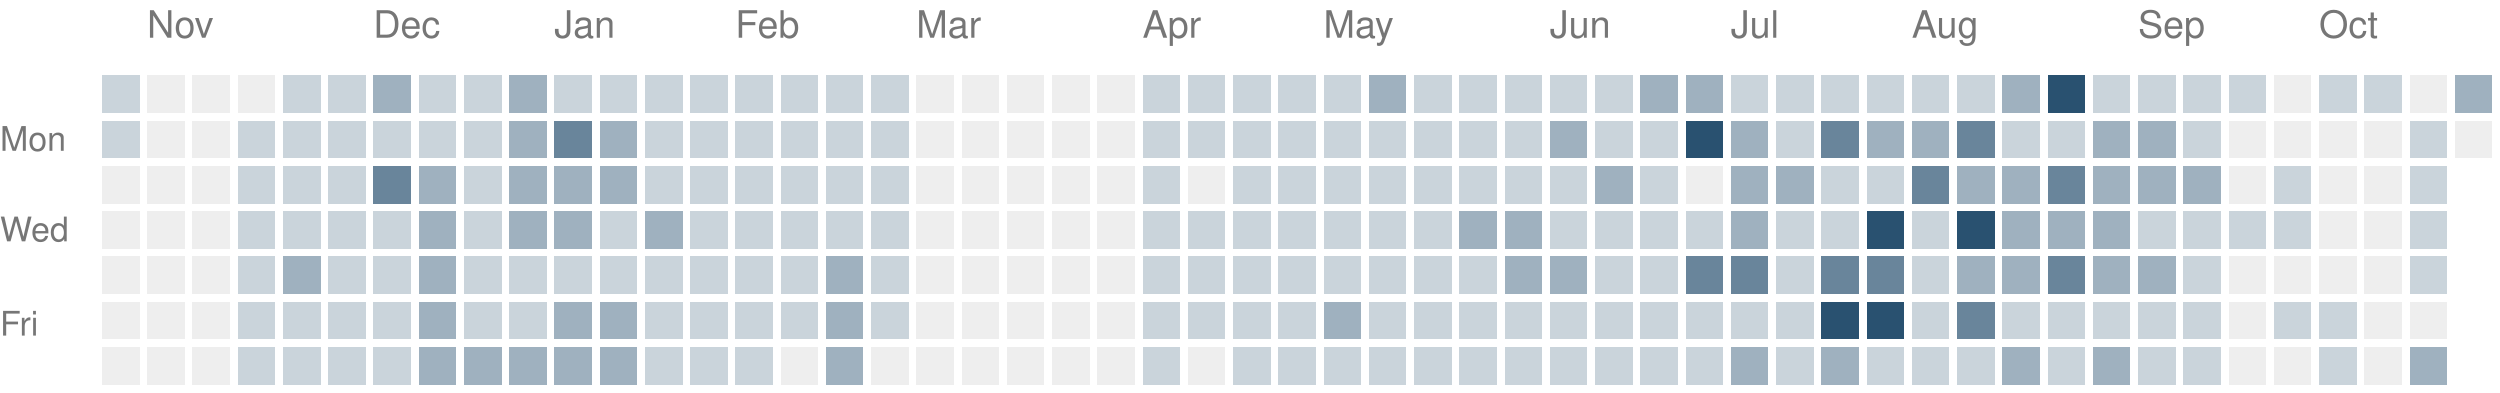
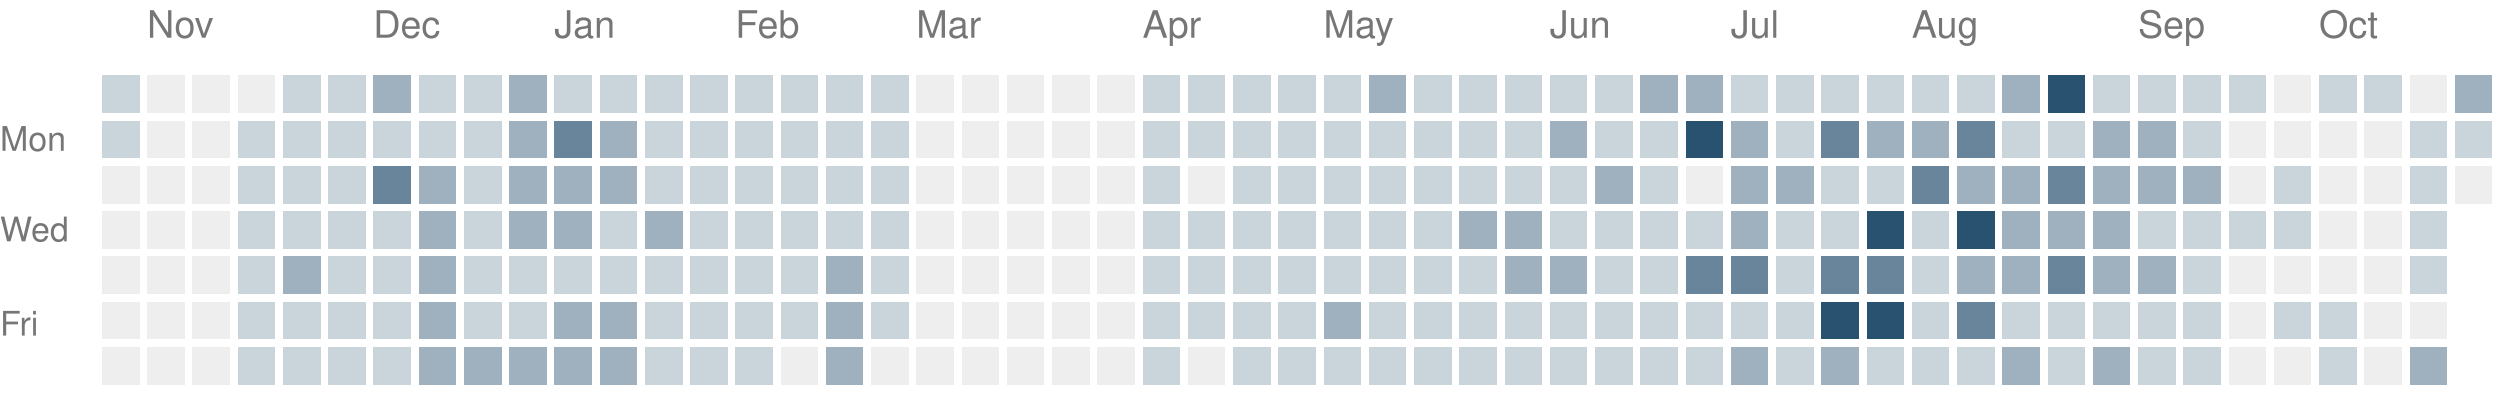
<svg xmlns="http://www.w3.org/2000/svg" version="1.1" width="663" height="104">
  <rect style="fill:#cad4db;shape-rendering:crispedges" data-score="1" data-date="2025-10-26" x="27" y="20" width="10" height="10" />
  <rect style="fill:#eeeeee;shape-rendering:crispedges" data-score="0" data-date="2025-11-02" x="39" y="20" width="10" height="10" />
  <rect style="fill:#eeeeee;shape-rendering:crispedges" data-score="0" data-date="2025-11-09" x="51" y="20" width="10" height="10" />
  <rect style="fill:#eeeeee;shape-rendering:crispedges" data-score="0" data-date="2025-11-16" x="63" y="20" width="10" height="10" />
  <rect style="fill:#cad4db;shape-rendering:crispedges" data-score="1" data-date="2025-11-23" x="75" y="20" width="10" height="10" />
  <rect style="fill:#cad4db;shape-rendering:crispedges" data-score="1" data-date="2025-11-30" x="87" y="20" width="10" height="10" />
  <rect style="fill:#9fb1bf;shape-rendering:crispedges" data-score="2" data-date="2025-12-07" x="99" y="20" width="10" height="10" />
  <rect style="fill:#cad4db;shape-rendering:crispedges" data-score="1" data-date="2025-12-14" x="111" y="20" width="10" height="10" />
  <rect style="fill:#cad4db;shape-rendering:crispedges" data-score="1" data-date="2025-12-21" x="123" y="20" width="10" height="10" />
  <rect style="fill:#9fb1bf;shape-rendering:crispedges" data-score="2" data-date="2025-12-28" x="135" y="20" width="10" height="10" />
  <rect style="fill:#cad4db;shape-rendering:crispedges" data-score="1" data-date="2026-01-04" x="147" y="20" width="10" height="10" />
  <rect style="fill:#cad4db;shape-rendering:crispedges" data-score="1" data-date="2026-01-11" x="159" y="20" width="10" height="10" />
  <rect style="fill:#cad4db;shape-rendering:crispedges" data-score="1" data-date="2026-01-18" x="171" y="20" width="10" height="10" />
  <rect style="fill:#cad4db;shape-rendering:crispedges" data-score="1" data-date="2026-01-25" x="183" y="20" width="10" height="10" />
  <rect style="fill:#cad4db;shape-rendering:crispedges" data-score="1" data-date="2026-02-01" x="195" y="20" width="10" height="10" />
  <rect style="fill:#cad4db;shape-rendering:crispedges" data-score="1" data-date="2026-02-08" x="207" y="20" width="10" height="10" />
  <rect style="fill:#cad4db;shape-rendering:crispedges" data-score="1" data-date="2026-02-15" x="219" y="20" width="10" height="10" />
  <rect style="fill:#cad4db;shape-rendering:crispedges" data-score="1" data-date="2026-02-22" x="231" y="20" width="10" height="10" />
  <rect style="fill:#eeeeee;shape-rendering:crispedges" data-score="0" data-date="2026-03-01" x="243" y="20" width="10" height="10" />
  <rect style="fill:#eeeeee;shape-rendering:crispedges" data-score="0" data-date="2026-03-08" x="255" y="20" width="10" height="10" />
  <rect style="fill:#eeeeee;shape-rendering:crispedges" data-score="0" data-date="2026-03-15" x="267" y="20" width="10" height="10" />
  <rect style="fill:#eeeeee;shape-rendering:crispedges" data-score="0" data-date="2026-03-22" x="279" y="20" width="10" height="10" />
  <rect style="fill:#eeeeee;shape-rendering:crispedges" data-score="0" data-date="2026-03-29" x="291" y="20" width="10" height="10" />
  <rect style="fill:#cad4db;shape-rendering:crispedges" data-score="1" data-date="2026-04-05" x="303" y="20" width="10" height="10" />
  <rect style="fill:#cad4db;shape-rendering:crispedges" data-score="1" data-date="2026-04-12" x="315" y="20" width="10" height="10" />
  <rect style="fill:#cad4db;shape-rendering:crispedges" data-score="1" data-date="2026-04-19" x="327" y="20" width="10" height="10" />
  <rect style="fill:#cad4db;shape-rendering:crispedges" data-score="1" data-date="2026-04-26" x="339" y="20" width="10" height="10" />
  <rect style="fill:#cad4db;shape-rendering:crispedges" data-score="1" data-date="2026-05-03" x="351" y="20" width="10" height="10" />
  <rect style="fill:#9fb1bf;shape-rendering:crispedges" data-score="2" data-date="2026-05-10" x="363" y="20" width="10" height="10" />
  <rect style="fill:#cad4db;shape-rendering:crispedges" data-score="1" data-date="2026-05-17" x="375" y="20" width="10" height="10" />
  <rect style="fill:#cad4db;shape-rendering:crispedges" data-score="1" data-date="2026-05-24" x="387" y="20" width="10" height="10" />
  <rect style="fill:#cad4db;shape-rendering:crispedges" data-score="1" data-date="2026-05-31" x="399" y="20" width="10" height="10" />
  <rect style="fill:#cad4db;shape-rendering:crispedges" data-score="1" data-date="2026-06-07" x="411" y="20" width="10" height="10" />
  <rect style="fill:#cad4db;shape-rendering:crispedges" data-score="1" data-date="2026-06-14" x="423" y="20" width="10" height="10" />
  <rect style="fill:#9fb1bf;shape-rendering:crispedges" data-score="2" data-date="2026-06-21" x="435" y="20" width="10" height="10" />
  <rect style="fill:#9fb1bf;shape-rendering:crispedges" data-score="2" data-date="2026-06-28" x="447" y="20" width="10" height="10" />
  <rect style="fill:#cad4db;shape-rendering:crispedges" data-score="1" data-date="2026-07-05" x="459" y="20" width="10" height="10" />
  <rect style="fill:#cad4db;shape-rendering:crispedges" data-score="1" data-date="2026-07-12" x="471" y="20" width="10" height="10" />
  <rect style="fill:#cad4db;shape-rendering:crispedges" data-score="1" data-date="2026-07-19" x="483" y="20" width="10" height="10" />
  <rect style="fill:#cad4db;shape-rendering:crispedges" data-score="1" data-date="2026-07-26" x="495" y="20" width="10" height="10" />
  <rect style="fill:#cad4db;shape-rendering:crispedges" data-score="1" data-date="2026-08-02" x="507" y="20" width="10" height="10" />
  <rect style="fill:#cad4db;shape-rendering:crispedges" data-score="1" data-date="2026-08-09" x="519" y="20" width="10" height="10" />
  <rect style="fill:#9fb1bf;shape-rendering:crispedges" data-score="2" data-date="2026-08-16" x="531" y="20" width="10" height="10" />
  <rect style="fill:#295170;shape-rendering:crispedges" data-score="4" data-date="2026-08-23" x="543" y="20" width="10" height="10" />
  <rect style="fill:#cad4db;shape-rendering:crispedges" data-score="1" data-date="2026-08-30" x="555" y="20" width="10" height="10" />
  <rect style="fill:#cad4db;shape-rendering:crispedges" data-score="1" data-date="2026-09-06" x="567" y="20" width="10" height="10" />
  <rect style="fill:#cad4db;shape-rendering:crispedges" data-score="1" data-date="2026-09-13" x="579" y="20" width="10" height="10" />
  <rect style="fill:#cad4db;shape-rendering:crispedges" data-score="1" data-date="2026-09-20" x="591" y="20" width="10" height="10" />
  <rect style="fill:#eeeeee;shape-rendering:crispedges" data-score="0" data-date="2026-09-27" x="603" y="20" width="10" height="10" />
  <rect style="fill:#cad4db;shape-rendering:crispedges" data-score="1" data-date="2026-10-04" x="615" y="20" width="10" height="10" />
  <rect style="fill:#cad4db;shape-rendering:crispedges" data-score="1" data-date="2026-10-11" x="627" y="20" width="10" height="10" />
  <rect style="fill:#eeeeee;shape-rendering:crispedges" data-score="0" data-date="2026-10-18" x="639" y="20" width="10" height="10" />
  <rect style="fill:#9fb1bf;shape-rendering:crispedges" data-score="2" data-date="2026-10-25" x="651" y="20" width="10" height="10" />
  <rect style="fill:#cad4db;shape-rendering:crispedges" data-score="1" data-date="2025-10-27" x="27" y="32" width="10" height="10" />
  <rect style="fill:#eeeeee;shape-rendering:crispedges" data-score="0" data-date="2025-11-03" x="39" y="32" width="10" height="10" />
  <rect style="fill:#eeeeee;shape-rendering:crispedges" data-score="0" data-date="2025-11-10" x="51" y="32" width="10" height="10" />
  <rect style="fill:#cad4db;shape-rendering:crispedges" data-score="1" data-date="2025-11-17" x="63" y="32" width="10" height="10" />
  <rect style="fill:#cad4db;shape-rendering:crispedges" data-score="1" data-date="2025-11-24" x="75" y="32" width="10" height="10" />
  <rect style="fill:#cad4db;shape-rendering:crispedges" data-score="1" data-date="2025-12-01" x="87" y="32" width="10" height="10" />
  <rect style="fill:#cad4db;shape-rendering:crispedges" data-score="1" data-date="2025-12-08" x="99" y="32" width="10" height="10" />
  <rect style="fill:#cad4db;shape-rendering:crispedges" data-score="1" data-date="2025-12-15" x="111" y="32" width="10" height="10" />
  <rect style="fill:#cad4db;shape-rendering:crispedges" data-score="1" data-date="2025-12-22" x="123" y="32" width="10" height="10" />
  <rect style="fill:#9fb1bf;shape-rendering:crispedges" data-score="2" data-date="2025-12-29" x="135" y="32" width="10" height="10" />
  <rect style="fill:#69859b;shape-rendering:crispedges" data-score="3" data-date="2026-01-05" x="147" y="32" width="10" height="10" />
  <rect style="fill:#9fb1bf;shape-rendering:crispedges" data-score="2" data-date="2026-01-12" x="159" y="32" width="10" height="10" />
  <rect style="fill:#cad4db;shape-rendering:crispedges" data-score="1" data-date="2026-01-19" x="171" y="32" width="10" height="10" />
  <rect style="fill:#cad4db;shape-rendering:crispedges" data-score="1" data-date="2026-01-26" x="183" y="32" width="10" height="10" />
  <rect style="fill:#cad4db;shape-rendering:crispedges" data-score="1" data-date="2026-02-02" x="195" y="32" width="10" height="10" />
  <rect style="fill:#cad4db;shape-rendering:crispedges" data-score="1" data-date="2026-02-09" x="207" y="32" width="10" height="10" />
  <rect style="fill:#cad4db;shape-rendering:crispedges" data-score="1" data-date="2026-02-16" x="219" y="32" width="10" height="10" />
  <rect style="fill:#cad4db;shape-rendering:crispedges" data-score="1" data-date="2026-02-23" x="231" y="32" width="10" height="10" />
  <rect style="fill:#eeeeee;shape-rendering:crispedges" data-score="0" data-date="2026-03-02" x="243" y="32" width="10" height="10" />
  <rect style="fill:#eeeeee;shape-rendering:crispedges" data-score="0" data-date="2026-03-09" x="255" y="32" width="10" height="10" />
  <rect style="fill:#eeeeee;shape-rendering:crispedges" data-score="0" data-date="2026-03-16" x="267" y="32" width="10" height="10" />
  <rect style="fill:#eeeeee;shape-rendering:crispedges" data-score="0" data-date="2026-03-23" x="279" y="32" width="10" height="10" />
  <rect style="fill:#eeeeee;shape-rendering:crispedges" data-score="0" data-date="2026-03-30" x="291" y="32" width="10" height="10" />
  <rect style="fill:#cad4db;shape-rendering:crispedges" data-score="1" data-date="2026-04-06" x="303" y="32" width="10" height="10" />
  <rect style="fill:#cad4db;shape-rendering:crispedges" data-score="1" data-date="2026-04-13" x="315" y="32" width="10" height="10" />
  <rect style="fill:#cad4db;shape-rendering:crispedges" data-score="1" data-date="2026-04-20" x="327" y="32" width="10" height="10" />
  <rect style="fill:#cad4db;shape-rendering:crispedges" data-score="1" data-date="2026-04-27" x="339" y="32" width="10" height="10" />
  <rect style="fill:#cad4db;shape-rendering:crispedges" data-score="1" data-date="2026-05-04" x="351" y="32" width="10" height="10" />
  <rect style="fill:#cad4db;shape-rendering:crispedges" data-score="1" data-date="2026-05-11" x="363" y="32" width="10" height="10" />
  <rect style="fill:#cad4db;shape-rendering:crispedges" data-score="1" data-date="2026-05-18" x="375" y="32" width="10" height="10" />
  <rect style="fill:#cad4db;shape-rendering:crispedges" data-score="1" data-date="2026-05-25" x="387" y="32" width="10" height="10" />
  <rect style="fill:#cad4db;shape-rendering:crispedges" data-score="1" data-date="2026-06-01" x="399" y="32" width="10" height="10" />
  <rect style="fill:#9fb1bf;shape-rendering:crispedges" data-score="2" data-date="2026-06-08" x="411" y="32" width="10" height="10" />
  <rect style="fill:#cad4db;shape-rendering:crispedges" data-score="1" data-date="2026-06-15" x="423" y="32" width="10" height="10" />
  <rect style="fill:#cad4db;shape-rendering:crispedges" data-score="1" data-date="2026-06-22" x="435" y="32" width="10" height="10" />
  <rect style="fill:#295170;shape-rendering:crispedges" data-score="4" data-date="2026-06-29" x="447" y="32" width="10" height="10" />
  <rect style="fill:#9fb1bf;shape-rendering:crispedges" data-score="2" data-date="2026-07-06" x="459" y="32" width="10" height="10" />
  <rect style="fill:#cad4db;shape-rendering:crispedges" data-score="1" data-date="2026-07-13" x="471" y="32" width="10" height="10" />
  <rect style="fill:#69859b;shape-rendering:crispedges" data-score="3" data-date="2026-07-20" x="483" y="32" width="10" height="10" />
  <rect style="fill:#9fb1bf;shape-rendering:crispedges" data-score="2" data-date="2026-07-27" x="495" y="32" width="10" height="10" />
  <rect style="fill:#9fb1bf;shape-rendering:crispedges" data-score="2" data-date="2026-08-03" x="507" y="32" width="10" height="10" />
  <rect style="fill:#69859b;shape-rendering:crispedges" data-score="3" data-date="2026-08-10" x="519" y="32" width="10" height="10" />
  <rect style="fill:#cad4db;shape-rendering:crispedges" data-score="1" data-date="2026-08-17" x="531" y="32" width="10" height="10" />
  <rect style="fill:#cad4db;shape-rendering:crispedges" data-score="1" data-date="2026-08-24" x="543" y="32" width="10" height="10" />
  <rect style="fill:#9fb1bf;shape-rendering:crispedges" data-score="2" data-date="2026-08-31" x="555" y="32" width="10" height="10" />
  <rect style="fill:#9fb1bf;shape-rendering:crispedges" data-score="2" data-date="2026-09-07" x="567" y="32" width="10" height="10" />
  <rect style="fill:#cad4db;shape-rendering:crispedges" data-score="1" data-date="2026-09-14" x="579" y="32" width="10" height="10" />
  <rect style="fill:#eeeeee;shape-rendering:crispedges" data-score="0" data-date="2026-09-21" x="591" y="32" width="10" height="10" />
  <rect style="fill:#eeeeee;shape-rendering:crispedges" data-score="0" data-date="2026-09-28" x="603" y="32" width="10" height="10" />
  <rect style="fill:#eeeeee;shape-rendering:crispedges" data-score="0" data-date="2026-10-05" x="615" y="32" width="10" height="10" />
  <rect style="fill:#eeeeee;shape-rendering:crispedges" data-score="0" data-date="2026-10-12" x="627" y="32" width="10" height="10" />
  <rect style="fill:#cad4db;shape-rendering:crispedges" data-score="1" data-date="2026-10-19" x="639" y="32" width="10" height="10" />
-   <rect style="fill:#eeeeee;shape-rendering:crispedges" data-score="0" data-date="2026-10-26" x="651" y="32" width="10" height="10" />
+   <rect style="fill:#cad4db;shape-rendering:crispedges" data-score="1" data-date="2026-10-26" x="651" y="32" width="10" height="10" />
  <rect style="fill:#eeeeee;shape-rendering:crispedges" data-score="0" data-date="2025-10-28" x="27" y="44" width="10" height="10" />
  <rect style="fill:#eeeeee;shape-rendering:crispedges" data-score="0" data-date="2025-11-04" x="39" y="44" width="10" height="10" />
  <rect style="fill:#eeeeee;shape-rendering:crispedges" data-score="0" data-date="2025-11-11" x="51" y="44" width="10" height="10" />
  <rect style="fill:#cad4db;shape-rendering:crispedges" data-score="1" data-date="2025-11-18" x="63" y="44" width="10" height="10" />
  <rect style="fill:#cad4db;shape-rendering:crispedges" data-score="1" data-date="2025-11-25" x="75" y="44" width="10" height="10" />
  <rect style="fill:#cad4db;shape-rendering:crispedges" data-score="1" data-date="2025-12-02" x="87" y="44" width="10" height="10" />
  <rect style="fill:#69859b;shape-rendering:crispedges" data-score="3" data-date="2025-12-09" x="99" y="44" width="10" height="10" />
  <rect style="fill:#9fb1bf;shape-rendering:crispedges" data-score="2" data-date="2025-12-16" x="111" y="44" width="10" height="10" />
  <rect style="fill:#cad4db;shape-rendering:crispedges" data-score="1" data-date="2025-12-23" x="123" y="44" width="10" height="10" />
  <rect style="fill:#9fb1bf;shape-rendering:crispedges" data-score="2" data-date="2025-12-30" x="135" y="44" width="10" height="10" />
  <rect style="fill:#9fb1bf;shape-rendering:crispedges" data-score="2" data-date="2026-01-06" x="147" y="44" width="10" height="10" />
  <rect style="fill:#9fb1bf;shape-rendering:crispedges" data-score="2" data-date="2026-01-13" x="159" y="44" width="10" height="10" />
  <rect style="fill:#cad4db;shape-rendering:crispedges" data-score="1" data-date="2026-01-20" x="171" y="44" width="10" height="10" />
  <rect style="fill:#cad4db;shape-rendering:crispedges" data-score="1" data-date="2026-01-27" x="183" y="44" width="10" height="10" />
  <rect style="fill:#cad4db;shape-rendering:crispedges" data-score="1" data-date="2026-02-03" x="195" y="44" width="10" height="10" />
  <rect style="fill:#cad4db;shape-rendering:crispedges" data-score="1" data-date="2026-02-10" x="207" y="44" width="10" height="10" />
  <rect style="fill:#cad4db;shape-rendering:crispedges" data-score="1" data-date="2026-02-17" x="219" y="44" width="10" height="10" />
  <rect style="fill:#cad4db;shape-rendering:crispedges" data-score="1" data-date="2026-02-24" x="231" y="44" width="10" height="10" />
  <rect style="fill:#eeeeee;shape-rendering:crispedges" data-score="0" data-date="2026-03-03" x="243" y="44" width="10" height="10" />
  <rect style="fill:#eeeeee;shape-rendering:crispedges" data-score="0" data-date="2026-03-10" x="255" y="44" width="10" height="10" />
  <rect style="fill:#eeeeee;shape-rendering:crispedges" data-score="0" data-date="2026-03-17" x="267" y="44" width="10" height="10" />
  <rect style="fill:#eeeeee;shape-rendering:crispedges" data-score="0" data-date="2026-03-24" x="279" y="44" width="10" height="10" />
  <rect style="fill:#eeeeee;shape-rendering:crispedges" data-score="0" data-date="2026-03-31" x="291" y="44" width="10" height="10" />
  <rect style="fill:#cad4db;shape-rendering:crispedges" data-score="1" data-date="2026-04-07" x="303" y="44" width="10" height="10" />
  <rect style="fill:#eeeeee;shape-rendering:crispedges" data-score="0" data-date="2026-04-14" x="315" y="44" width="10" height="10" />
  <rect style="fill:#cad4db;shape-rendering:crispedges" data-score="1" data-date="2026-04-21" x="327" y="44" width="10" height="10" />
  <rect style="fill:#cad4db;shape-rendering:crispedges" data-score="1" data-date="2026-04-28" x="339" y="44" width="10" height="10" />
  <rect style="fill:#cad4db;shape-rendering:crispedges" data-score="1" data-date="2026-05-05" x="351" y="44" width="10" height="10" />
  <rect style="fill:#cad4db;shape-rendering:crispedges" data-score="1" data-date="2026-05-12" x="363" y="44" width="10" height="10" />
  <rect style="fill:#cad4db;shape-rendering:crispedges" data-score="1" data-date="2026-05-19" x="375" y="44" width="10" height="10" />
  <rect style="fill:#cad4db;shape-rendering:crispedges" data-score="1" data-date="2026-05-26" x="387" y="44" width="10" height="10" />
  <rect style="fill:#cad4db;shape-rendering:crispedges" data-score="1" data-date="2026-06-02" x="399" y="44" width="10" height="10" />
  <rect style="fill:#cad4db;shape-rendering:crispedges" data-score="1" data-date="2026-06-09" x="411" y="44" width="10" height="10" />
  <rect style="fill:#9fb1bf;shape-rendering:crispedges" data-score="2" data-date="2026-06-16" x="423" y="44" width="10" height="10" />
  <rect style="fill:#cad4db;shape-rendering:crispedges" data-score="1" data-date="2026-06-23" x="435" y="44" width="10" height="10" />
  <rect style="fill:#eeeeee;shape-rendering:crispedges" data-score="0" data-date="2026-06-30" x="447" y="44" width="10" height="10" />
  <rect style="fill:#9fb1bf;shape-rendering:crispedges" data-score="2" data-date="2026-07-07" x="459" y="44" width="10" height="10" />
  <rect style="fill:#9fb1bf;shape-rendering:crispedges" data-score="2" data-date="2026-07-14" x="471" y="44" width="10" height="10" />
  <rect style="fill:#cad4db;shape-rendering:crispedges" data-score="1" data-date="2026-07-21" x="483" y="44" width="10" height="10" />
  <rect style="fill:#cad4db;shape-rendering:crispedges" data-score="1" data-date="2026-07-28" x="495" y="44" width="10" height="10" />
  <rect style="fill:#69859b;shape-rendering:crispedges" data-score="3" data-date="2026-08-04" x="507" y="44" width="10" height="10" />
  <rect style="fill:#9fb1bf;shape-rendering:crispedges" data-score="2" data-date="2026-08-11" x="519" y="44" width="10" height="10" />
  <rect style="fill:#9fb1bf;shape-rendering:crispedges" data-score="2" data-date="2026-08-18" x="531" y="44" width="10" height="10" />
  <rect style="fill:#69859b;shape-rendering:crispedges" data-score="3" data-date="2026-08-25" x="543" y="44" width="10" height="10" />
  <rect style="fill:#9fb1bf;shape-rendering:crispedges" data-score="2" data-date="2026-09-01" x="555" y="44" width="10" height="10" />
  <rect style="fill:#9fb1bf;shape-rendering:crispedges" data-score="2" data-date="2026-09-08" x="567" y="44" width="10" height="10" />
  <rect style="fill:#9fb1bf;shape-rendering:crispedges" data-score="2" data-date="2026-09-15" x="579" y="44" width="10" height="10" />
  <rect style="fill:#eeeeee;shape-rendering:crispedges" data-score="0" data-date="2026-09-22" x="591" y="44" width="10" height="10" />
  <rect style="fill:#cad4db;shape-rendering:crispedges" data-score="1" data-date="2026-09-29" x="603" y="44" width="10" height="10" />
  <rect style="fill:#eeeeee;shape-rendering:crispedges" data-score="0" data-date="2026-10-06" x="615" y="44" width="10" height="10" />
  <rect style="fill:#eeeeee;shape-rendering:crispedges" data-score="0" data-date="2026-10-13" x="627" y="44" width="10" height="10" />
  <rect style="fill:#cad4db;shape-rendering:crispedges" data-score="1" data-date="2026-10-20" x="639" y="44" width="10" height="10" />
+   <rect style="fill:#eeeeee;shape-rendering:crispedges" data-score="0" data-date="2026-10-27" x="651" y="44" width="10" height="10" />
  <rect style="fill:#eeeeee;shape-rendering:crispedges" data-score="0" data-date="2025-10-29" x="27" y="56" width="10" height="10" />
  <rect style="fill:#eeeeee;shape-rendering:crispedges" data-score="0" data-date="2025-11-05" x="39" y="56" width="10" height="10" />
  <rect style="fill:#eeeeee;shape-rendering:crispedges" data-score="0" data-date="2025-11-12" x="51" y="56" width="10" height="10" />
  <rect style="fill:#cad4db;shape-rendering:crispedges" data-score="1" data-date="2025-11-19" x="63" y="56" width="10" height="10" />
  <rect style="fill:#cad4db;shape-rendering:crispedges" data-score="1" data-date="2025-11-26" x="75" y="56" width="10" height="10" />
  <rect style="fill:#cad4db;shape-rendering:crispedges" data-score="1" data-date="2025-12-03" x="87" y="56" width="10" height="10" />
  <rect style="fill:#cad4db;shape-rendering:crispedges" data-score="1" data-date="2025-12-10" x="99" y="56" width="10" height="10" />
  <rect style="fill:#9fb1bf;shape-rendering:crispedges" data-score="2" data-date="2025-12-17" x="111" y="56" width="10" height="10" />
  <rect style="fill:#cad4db;shape-rendering:crispedges" data-score="1" data-date="2025-12-24" x="123" y="56" width="10" height="10" />
  <rect style="fill:#9fb1bf;shape-rendering:crispedges" data-score="2" data-date="2025-12-31" x="135" y="56" width="10" height="10" />
  <rect style="fill:#9fb1bf;shape-rendering:crispedges" data-score="2" data-date="2026-01-07" x="147" y="56" width="10" height="10" />
  <rect style="fill:#cad4db;shape-rendering:crispedges" data-score="1" data-date="2026-01-14" x="159" y="56" width="10" height="10" />
  <rect style="fill:#9fb1bf;shape-rendering:crispedges" data-score="2" data-date="2026-01-21" x="171" y="56" width="10" height="10" />
  <rect style="fill:#cad4db;shape-rendering:crispedges" data-score="1" data-date="2026-01-28" x="183" y="56" width="10" height="10" />
  <rect style="fill:#cad4db;shape-rendering:crispedges" data-score="1" data-date="2026-02-04" x="195" y="56" width="10" height="10" />
  <rect style="fill:#cad4db;shape-rendering:crispedges" data-score="1" data-date="2026-02-11" x="207" y="56" width="10" height="10" />
  <rect style="fill:#cad4db;shape-rendering:crispedges" data-score="1" data-date="2026-02-18" x="219" y="56" width="10" height="10" />
  <rect style="fill:#cad4db;shape-rendering:crispedges" data-score="1" data-date="2026-02-25" x="231" y="56" width="10" height="10" />
  <rect style="fill:#eeeeee;shape-rendering:crispedges" data-score="0" data-date="2026-03-04" x="243" y="56" width="10" height="10" />
  <rect style="fill:#eeeeee;shape-rendering:crispedges" data-score="0" data-date="2026-03-11" x="255" y="56" width="10" height="10" />
  <rect style="fill:#eeeeee;shape-rendering:crispedges" data-score="0" data-date="2026-03-18" x="267" y="56" width="10" height="10" />
  <rect style="fill:#eeeeee;shape-rendering:crispedges" data-score="0" data-date="2026-03-25" x="279" y="56" width="10" height="10" />
  <rect style="fill:#eeeeee;shape-rendering:crispedges" data-score="0" data-date="2026-04-01" x="291" y="56" width="10" height="10" />
  <rect style="fill:#cad4db;shape-rendering:crispedges" data-score="1" data-date="2026-04-08" x="303" y="56" width="10" height="10" />
  <rect style="fill:#cad4db;shape-rendering:crispedges" data-score="1" data-date="2026-04-15" x="315" y="56" width="10" height="10" />
  <rect style="fill:#cad4db;shape-rendering:crispedges" data-score="1" data-date="2026-04-22" x="327" y="56" width="10" height="10" />
  <rect style="fill:#cad4db;shape-rendering:crispedges" data-score="1" data-date="2026-04-29" x="339" y="56" width="10" height="10" />
  <rect style="fill:#cad4db;shape-rendering:crispedges" data-score="1" data-date="2026-05-06" x="351" y="56" width="10" height="10" />
  <rect style="fill:#cad4db;shape-rendering:crispedges" data-score="1" data-date="2026-05-13" x="363" y="56" width="10" height="10" />
  <rect style="fill:#cad4db;shape-rendering:crispedges" data-score="1" data-date="2026-05-20" x="375" y="56" width="10" height="10" />
  <rect style="fill:#9fb1bf;shape-rendering:crispedges" data-score="2" data-date="2026-05-27" x="387" y="56" width="10" height="10" />
  <rect style="fill:#9fb1bf;shape-rendering:crispedges" data-score="2" data-date="2026-06-03" x="399" y="56" width="10" height="10" />
  <rect style="fill:#cad4db;shape-rendering:crispedges" data-score="1" data-date="2026-06-10" x="411" y="56" width="10" height="10" />
  <rect style="fill:#cad4db;shape-rendering:crispedges" data-score="1" data-date="2026-06-17" x="423" y="56" width="10" height="10" />
  <rect style="fill:#cad4db;shape-rendering:crispedges" data-score="1" data-date="2026-06-24" x="435" y="56" width="10" height="10" />
  <rect style="fill:#cad4db;shape-rendering:crispedges" data-score="1" data-date="2026-07-01" x="447" y="56" width="10" height="10" />
  <rect style="fill:#9fb1bf;shape-rendering:crispedges" data-score="2" data-date="2026-07-08" x="459" y="56" width="10" height="10" />
  <rect style="fill:#cad4db;shape-rendering:crispedges" data-score="1" data-date="2026-07-15" x="471" y="56" width="10" height="10" />
  <rect style="fill:#cad4db;shape-rendering:crispedges" data-score="1" data-date="2026-07-22" x="483" y="56" width="10" height="10" />
  <rect style="fill:#295170;shape-rendering:crispedges" data-score="4" data-date="2026-07-29" x="495" y="56" width="10" height="10" />
  <rect style="fill:#cad4db;shape-rendering:crispedges" data-score="1" data-date="2026-08-05" x="507" y="56" width="10" height="10" />
  <rect style="fill:#295170;shape-rendering:crispedges" data-score="4" data-date="2026-08-12" x="519" y="56" width="10" height="10" />
  <rect style="fill:#9fb1bf;shape-rendering:crispedges" data-score="2" data-date="2026-08-19" x="531" y="56" width="10" height="10" />
  <rect style="fill:#9fb1bf;shape-rendering:crispedges" data-score="2" data-date="2026-08-26" x="543" y="56" width="10" height="10" />
  <rect style="fill:#9fb1bf;shape-rendering:crispedges" data-score="2" data-date="2026-09-02" x="555" y="56" width="10" height="10" />
  <rect style="fill:#cad4db;shape-rendering:crispedges" data-score="1" data-date="2026-09-09" x="567" y="56" width="10" height="10" />
  <rect style="fill:#cad4db;shape-rendering:crispedges" data-score="1" data-date="2026-09-16" x="579" y="56" width="10" height="10" />
  <rect style="fill:#cad4db;shape-rendering:crispedges" data-score="1" data-date="2026-09-23" x="591" y="56" width="10" height="10" />
  <rect style="fill:#cad4db;shape-rendering:crispedges" data-score="1" data-date="2026-09-30" x="603" y="56" width="10" height="10" />
  <rect style="fill:#eeeeee;shape-rendering:crispedges" data-score="0" data-date="2026-10-07" x="615" y="56" width="10" height="10" />
  <rect style="fill:#eeeeee;shape-rendering:crispedges" data-score="0" data-date="2026-10-14" x="627" y="56" width="10" height="10" />
  <rect style="fill:#cad4db;shape-rendering:crispedges" data-score="1" data-date="2026-10-21" x="639" y="56" width="10" height="10" />
  <rect style="fill:#eeeeee;shape-rendering:crispedges" data-score="0" data-date="2025-10-30" x="27" y="68" width="10" height="10" />
  <rect style="fill:#eeeeee;shape-rendering:crispedges" data-score="0" data-date="2025-11-06" x="39" y="68" width="10" height="10" />
  <rect style="fill:#eeeeee;shape-rendering:crispedges" data-score="0" data-date="2025-11-13" x="51" y="68" width="10" height="10" />
  <rect style="fill:#cad4db;shape-rendering:crispedges" data-score="1" data-date="2025-11-20" x="63" y="68" width="10" height="10" />
  <rect style="fill:#9fb1bf;shape-rendering:crispedges" data-score="2" data-date="2025-11-27" x="75" y="68" width="10" height="10" />
  <rect style="fill:#cad4db;shape-rendering:crispedges" data-score="1" data-date="2025-12-04" x="87" y="68" width="10" height="10" />
  <rect style="fill:#cad4db;shape-rendering:crispedges" data-score="1" data-date="2025-12-11" x="99" y="68" width="10" height="10" />
  <rect style="fill:#9fb1bf;shape-rendering:crispedges" data-score="2" data-date="2025-12-18" x="111" y="68" width="10" height="10" />
  <rect style="fill:#cad4db;shape-rendering:crispedges" data-score="1" data-date="2025-12-25" x="123" y="68" width="10" height="10" />
  <rect style="fill:#cad4db;shape-rendering:crispedges" data-score="1" data-date="2026-01-01" x="135" y="68" width="10" height="10" />
  <rect style="fill:#cad4db;shape-rendering:crispedges" data-score="1" data-date="2026-01-08" x="147" y="68" width="10" height="10" />
  <rect style="fill:#cad4db;shape-rendering:crispedges" data-score="1" data-date="2026-01-15" x="159" y="68" width="10" height="10" />
  <rect style="fill:#cad4db;shape-rendering:crispedges" data-score="1" data-date="2026-01-22" x="171" y="68" width="10" height="10" />
  <rect style="fill:#cad4db;shape-rendering:crispedges" data-score="1" data-date="2026-01-29" x="183" y="68" width="10" height="10" />
  <rect style="fill:#cad4db;shape-rendering:crispedges" data-score="1" data-date="2026-02-05" x="195" y="68" width="10" height="10" />
  <rect style="fill:#cad4db;shape-rendering:crispedges" data-score="1" data-date="2026-02-12" x="207" y="68" width="10" height="10" />
  <rect style="fill:#9fb1bf;shape-rendering:crispedges" data-score="2" data-date="2026-02-19" x="219" y="68" width="10" height="10" />
  <rect style="fill:#cad4db;shape-rendering:crispedges" data-score="1" data-date="2026-02-26" x="231" y="68" width="10" height="10" />
  <rect style="fill:#eeeeee;shape-rendering:crispedges" data-score="0" data-date="2026-03-05" x="243" y="68" width="10" height="10" />
  <rect style="fill:#eeeeee;shape-rendering:crispedges" data-score="0" data-date="2026-03-12" x="255" y="68" width="10" height="10" />
  <rect style="fill:#eeeeee;shape-rendering:crispedges" data-score="0" data-date="2026-03-19" x="267" y="68" width="10" height="10" />
  <rect style="fill:#eeeeee;shape-rendering:crispedges" data-score="0" data-date="2026-03-26" x="279" y="68" width="10" height="10" />
  <rect style="fill:#eeeeee;shape-rendering:crispedges" data-score="0" data-date="2026-04-02" x="291" y="68" width="10" height="10" />
  <rect style="fill:#cad4db;shape-rendering:crispedges" data-score="1" data-date="2026-04-09" x="303" y="68" width="10" height="10" />
  <rect style="fill:#cad4db;shape-rendering:crispedges" data-score="1" data-date="2026-04-16" x="315" y="68" width="10" height="10" />
  <rect style="fill:#cad4db;shape-rendering:crispedges" data-score="1" data-date="2026-04-23" x="327" y="68" width="10" height="10" />
  <rect style="fill:#cad4db;shape-rendering:crispedges" data-score="1" data-date="2026-04-30" x="339" y="68" width="10" height="10" />
  <rect style="fill:#cad4db;shape-rendering:crispedges" data-score="1" data-date="2026-05-07" x="351" y="68" width="10" height="10" />
  <rect style="fill:#cad4db;shape-rendering:crispedges" data-score="1" data-date="2026-05-14" x="363" y="68" width="10" height="10" />
  <rect style="fill:#cad4db;shape-rendering:crispedges" data-score="1" data-date="2026-05-21" x="375" y="68" width="10" height="10" />
  <rect style="fill:#cad4db;shape-rendering:crispedges" data-score="1" data-date="2026-05-28" x="387" y="68" width="10" height="10" />
  <rect style="fill:#9fb1bf;shape-rendering:crispedges" data-score="2" data-date="2026-06-04" x="399" y="68" width="10" height="10" />
  <rect style="fill:#9fb1bf;shape-rendering:crispedges" data-score="2" data-date="2026-06-11" x="411" y="68" width="10" height="10" />
  <rect style="fill:#cad4db;shape-rendering:crispedges" data-score="1" data-date="2026-06-18" x="423" y="68" width="10" height="10" />
  <rect style="fill:#cad4db;shape-rendering:crispedges" data-score="1" data-date="2026-06-25" x="435" y="68" width="10" height="10" />
  <rect style="fill:#69859b;shape-rendering:crispedges" data-score="3" data-date="2026-07-02" x="447" y="68" width="10" height="10" />
  <rect style="fill:#69859b;shape-rendering:crispedges" data-score="3" data-date="2026-07-09" x="459" y="68" width="10" height="10" />
  <rect style="fill:#cad4db;shape-rendering:crispedges" data-score="1" data-date="2026-07-16" x="471" y="68" width="10" height="10" />
  <rect style="fill:#69859b;shape-rendering:crispedges" data-score="3" data-date="2026-07-23" x="483" y="68" width="10" height="10" />
  <rect style="fill:#69859b;shape-rendering:crispedges" data-score="3" data-date="2026-07-30" x="495" y="68" width="10" height="10" />
  <rect style="fill:#cad4db;shape-rendering:crispedges" data-score="1" data-date="2026-08-06" x="507" y="68" width="10" height="10" />
  <rect style="fill:#9fb1bf;shape-rendering:crispedges" data-score="2" data-date="2026-08-13" x="519" y="68" width="10" height="10" />
  <rect style="fill:#9fb1bf;shape-rendering:crispedges" data-score="2" data-date="2026-08-20" x="531" y="68" width="10" height="10" />
  <rect style="fill:#69859b;shape-rendering:crispedges" data-score="3" data-date="2026-08-27" x="543" y="68" width="10" height="10" />
  <rect style="fill:#9fb1bf;shape-rendering:crispedges" data-score="2" data-date="2026-09-03" x="555" y="68" width="10" height="10" />
  <rect style="fill:#9fb1bf;shape-rendering:crispedges" data-score="2" data-date="2026-09-10" x="567" y="68" width="10" height="10" />
  <rect style="fill:#cad4db;shape-rendering:crispedges" data-score="1" data-date="2026-09-17" x="579" y="68" width="10" height="10" />
  <rect style="fill:#eeeeee;shape-rendering:crispedges" data-score="0" data-date="2026-09-24" x="591" y="68" width="10" height="10" />
  <rect style="fill:#eeeeee;shape-rendering:crispedges" data-score="0" data-date="2026-10-01" x="603" y="68" width="10" height="10" />
  <rect style="fill:#eeeeee;shape-rendering:crispedges" data-score="0" data-date="2026-10-08" x="615" y="68" width="10" height="10" />
  <rect style="fill:#eeeeee;shape-rendering:crispedges" data-score="0" data-date="2026-10-15" x="627" y="68" width="10" height="10" />
  <rect style="fill:#cad4db;shape-rendering:crispedges" data-score="1" data-date="2026-10-22" x="639" y="68" width="10" height="10" />
  <rect style="fill:#eeeeee;shape-rendering:crispedges" data-score="0" data-date="2025-10-31" x="27" y="80" width="10" height="10" />
  <rect style="fill:#eeeeee;shape-rendering:crispedges" data-score="0" data-date="2025-11-07" x="39" y="80" width="10" height="10" />
  <rect style="fill:#eeeeee;shape-rendering:crispedges" data-score="0" data-date="2025-11-14" x="51" y="80" width="10" height="10" />
  <rect style="fill:#cad4db;shape-rendering:crispedges" data-score="1" data-date="2025-11-21" x="63" y="80" width="10" height="10" />
  <rect style="fill:#cad4db;shape-rendering:crispedges" data-score="1" data-date="2025-11-28" x="75" y="80" width="10" height="10" />
  <rect style="fill:#cad4db;shape-rendering:crispedges" data-score="1" data-date="2025-12-05" x="87" y="80" width="10" height="10" />
  <rect style="fill:#cad4db;shape-rendering:crispedges" data-score="1" data-date="2025-12-12" x="99" y="80" width="10" height="10" />
  <rect style="fill:#9fb1bf;shape-rendering:crispedges" data-score="2" data-date="2025-12-19" x="111" y="80" width="10" height="10" />
  <rect style="fill:#cad4db;shape-rendering:crispedges" data-score="1" data-date="2025-12-26" x="123" y="80" width="10" height="10" />
  <rect style="fill:#cad4db;shape-rendering:crispedges" data-score="1" data-date="2026-01-02" x="135" y="80" width="10" height="10" />
  <rect style="fill:#9fb1bf;shape-rendering:crispedges" data-score="2" data-date="2026-01-09" x="147" y="80" width="10" height="10" />
  <rect style="fill:#9fb1bf;shape-rendering:crispedges" data-score="2" data-date="2026-01-16" x="159" y="80" width="10" height="10" />
  <rect style="fill:#cad4db;shape-rendering:crispedges" data-score="1" data-date="2026-01-23" x="171" y="80" width="10" height="10" />
  <rect style="fill:#cad4db;shape-rendering:crispedges" data-score="1" data-date="2026-01-30" x="183" y="80" width="10" height="10" />
  <rect style="fill:#cad4db;shape-rendering:crispedges" data-score="1" data-date="2026-02-06" x="195" y="80" width="10" height="10" />
  <rect style="fill:#cad4db;shape-rendering:crispedges" data-score="1" data-date="2026-02-13" x="207" y="80" width="10" height="10" />
  <rect style="fill:#9fb1bf;shape-rendering:crispedges" data-score="2" data-date="2026-02-20" x="219" y="80" width="10" height="10" />
  <rect style="fill:#cad4db;shape-rendering:crispedges" data-score="1" data-date="2026-02-27" x="231" y="80" width="10" height="10" />
  <rect style="fill:#eeeeee;shape-rendering:crispedges" data-score="0" data-date="2026-03-06" x="243" y="80" width="10" height="10" />
  <rect style="fill:#eeeeee;shape-rendering:crispedges" data-score="0" data-date="2026-03-13" x="255" y="80" width="10" height="10" />
  <rect style="fill:#eeeeee;shape-rendering:crispedges" data-score="0" data-date="2026-03-20" x="267" y="80" width="10" height="10" />
  <rect style="fill:#eeeeee;shape-rendering:crispedges" data-score="0" data-date="2026-03-27" x="279" y="80" width="10" height="10" />
  <rect style="fill:#eeeeee;shape-rendering:crispedges" data-score="0" data-date="2026-04-03" x="291" y="80" width="10" height="10" />
  <rect style="fill:#cad4db;shape-rendering:crispedges" data-score="1" data-date="2026-04-10" x="303" y="80" width="10" height="10" />
  <rect style="fill:#cad4db;shape-rendering:crispedges" data-score="1" data-date="2026-04-17" x="315" y="80" width="10" height="10" />
  <rect style="fill:#cad4db;shape-rendering:crispedges" data-score="1" data-date="2026-04-24" x="327" y="80" width="10" height="10" />
  <rect style="fill:#cad4db;shape-rendering:crispedges" data-score="1" data-date="2026-05-01" x="339" y="80" width="10" height="10" />
  <rect style="fill:#9fb1bf;shape-rendering:crispedges" data-score="2" data-date="2026-05-08" x="351" y="80" width="10" height="10" />
  <rect style="fill:#cad4db;shape-rendering:crispedges" data-score="1" data-date="2026-05-15" x="363" y="80" width="10" height="10" />
  <rect style="fill:#cad4db;shape-rendering:crispedges" data-score="1" data-date="2026-05-22" x="375" y="80" width="10" height="10" />
  <rect style="fill:#cad4db;shape-rendering:crispedges" data-score="1" data-date="2026-05-29" x="387" y="80" width="10" height="10" />
  <rect style="fill:#cad4db;shape-rendering:crispedges" data-score="1" data-date="2026-06-05" x="399" y="80" width="10" height="10" />
  <rect style="fill:#cad4db;shape-rendering:crispedges" data-score="1" data-date="2026-06-12" x="411" y="80" width="10" height="10" />
  <rect style="fill:#cad4db;shape-rendering:crispedges" data-score="1" data-date="2026-06-19" x="423" y="80" width="10" height="10" />
  <rect style="fill:#cad4db;shape-rendering:crispedges" data-score="1" data-date="2026-06-26" x="435" y="80" width="10" height="10" />
  <rect style="fill:#cad4db;shape-rendering:crispedges" data-score="1" data-date="2026-07-03" x="447" y="80" width="10" height="10" />
  <rect style="fill:#cad4db;shape-rendering:crispedges" data-score="1" data-date="2026-07-10" x="459" y="80" width="10" height="10" />
  <rect style="fill:#cad4db;shape-rendering:crispedges" data-score="1" data-date="2026-07-17" x="471" y="80" width="10" height="10" />
  <rect style="fill:#295170;shape-rendering:crispedges" data-score="4" data-date="2026-07-24" x="483" y="80" width="10" height="10" />
  <rect style="fill:#295170;shape-rendering:crispedges" data-score="4" data-date="2026-07-31" x="495" y="80" width="10" height="10" />
  <rect style="fill:#cad4db;shape-rendering:crispedges" data-score="1" data-date="2026-08-07" x="507" y="80" width="10" height="10" />
  <rect style="fill:#69859b;shape-rendering:crispedges" data-score="3" data-date="2026-08-14" x="519" y="80" width="10" height="10" />
  <rect style="fill:#cad4db;shape-rendering:crispedges" data-score="1" data-date="2026-08-21" x="531" y="80" width="10" height="10" />
  <rect style="fill:#cad4db;shape-rendering:crispedges" data-score="1" data-date="2026-08-28" x="543" y="80" width="10" height="10" />
  <rect style="fill:#cad4db;shape-rendering:crispedges" data-score="1" data-date="2026-09-04" x="555" y="80" width="10" height="10" />
  <rect style="fill:#cad4db;shape-rendering:crispedges" data-score="1" data-date="2026-09-11" x="567" y="80" width="10" height="10" />
  <rect style="fill:#cad4db;shape-rendering:crispedges" data-score="1" data-date="2026-09-18" x="579" y="80" width="10" height="10" />
  <rect style="fill:#eeeeee;shape-rendering:crispedges" data-score="0" data-date="2026-09-25" x="591" y="80" width="10" height="10" />
  <rect style="fill:#cad4db;shape-rendering:crispedges" data-score="1" data-date="2026-10-02" x="603" y="80" width="10" height="10" />
  <rect style="fill:#cad4db;shape-rendering:crispedges" data-score="1" data-date="2026-10-09" x="615" y="80" width="10" height="10" />
  <rect style="fill:#eeeeee;shape-rendering:crispedges" data-score="0" data-date="2026-10-16" x="627" y="80" width="10" height="10" />
  <rect style="fill:#eeeeee;shape-rendering:crispedges" data-score="0" data-date="2026-10-23" x="639" y="80" width="10" height="10" />
  <rect style="fill:#eeeeee;shape-rendering:crispedges" data-score="0" data-date="2025-11-01" x="27" y="92" width="10" height="10" />
  <rect style="fill:#eeeeee;shape-rendering:crispedges" data-score="0" data-date="2025-11-08" x="39" y="92" width="10" height="10" />
  <rect style="fill:#eeeeee;shape-rendering:crispedges" data-score="0" data-date="2025-11-15" x="51" y="92" width="10" height="10" />
  <rect style="fill:#cad4db;shape-rendering:crispedges" data-score="1" data-date="2025-11-22" x="63" y="92" width="10" height="10" />
  <rect style="fill:#cad4db;shape-rendering:crispedges" data-score="1" data-date="2025-11-29" x="75" y="92" width="10" height="10" />
  <rect style="fill:#cad4db;shape-rendering:crispedges" data-score="1" data-date="2025-12-06" x="87" y="92" width="10" height="10" />
  <rect style="fill:#cad4db;shape-rendering:crispedges" data-score="1" data-date="2025-12-13" x="99" y="92" width="10" height="10" />
  <rect style="fill:#9fb1bf;shape-rendering:crispedges" data-score="2" data-date="2025-12-20" x="111" y="92" width="10" height="10" />
  <rect style="fill:#9fb1bf;shape-rendering:crispedges" data-score="2" data-date="2025-12-27" x="123" y="92" width="10" height="10" />
  <rect style="fill:#9fb1bf;shape-rendering:crispedges" data-score="2" data-date="2026-01-03" x="135" y="92" width="10" height="10" />
  <rect style="fill:#9fb1bf;shape-rendering:crispedges" data-score="2" data-date="2026-01-10" x="147" y="92" width="10" height="10" />
  <rect style="fill:#9fb1bf;shape-rendering:crispedges" data-score="2" data-date="2026-01-17" x="159" y="92" width="10" height="10" />
  <rect style="fill:#cad4db;shape-rendering:crispedges" data-score="1" data-date="2026-01-24" x="171" y="92" width="10" height="10" />
  <rect style="fill:#cad4db;shape-rendering:crispedges" data-score="1" data-date="2026-01-31" x="183" y="92" width="10" height="10" />
  <rect style="fill:#cad4db;shape-rendering:crispedges" data-score="1" data-date="2026-02-07" x="195" y="92" width="10" height="10" />
  <rect style="fill:#eeeeee;shape-rendering:crispedges" data-score="0" data-date="2026-02-14" x="207" y="92" width="10" height="10" />
  <rect style="fill:#9fb1bf;shape-rendering:crispedges" data-score="2" data-date="2026-02-21" x="219" y="92" width="10" height="10" />
  <rect style="fill:#eeeeee;shape-rendering:crispedges" data-score="0" data-date="2026-02-28" x="231" y="92" width="10" height="10" />
  <rect style="fill:#eeeeee;shape-rendering:crispedges" data-score="0" data-date="2026-03-07" x="243" y="92" width="10" height="10" />
  <rect style="fill:#eeeeee;shape-rendering:crispedges" data-score="0" data-date="2026-03-14" x="255" y="92" width="10" height="10" />
  <rect style="fill:#eeeeee;shape-rendering:crispedges" data-score="0" data-date="2026-03-21" x="267" y="92" width="10" height="10" />
  <rect style="fill:#eeeeee;shape-rendering:crispedges" data-score="0" data-date="2026-03-28" x="279" y="92" width="10" height="10" />
  <rect style="fill:#eeeeee;shape-rendering:crispedges" data-score="0" data-date="2026-04-04" x="291" y="92" width="10" height="10" />
  <rect style="fill:#cad4db;shape-rendering:crispedges" data-score="1" data-date="2026-04-11" x="303" y="92" width="10" height="10" />
  <rect style="fill:#eeeeee;shape-rendering:crispedges" data-score="0" data-date="2026-04-18" x="315" y="92" width="10" height="10" />
  <rect style="fill:#cad4db;shape-rendering:crispedges" data-score="1" data-date="2026-04-25" x="327" y="92" width="10" height="10" />
  <rect style="fill:#cad4db;shape-rendering:crispedges" data-score="1" data-date="2026-05-02" x="339" y="92" width="10" height="10" />
  <rect style="fill:#cad4db;shape-rendering:crispedges" data-score="1" data-date="2026-05-09" x="351" y="92" width="10" height="10" />
  <rect style="fill:#cad4db;shape-rendering:crispedges" data-score="1" data-date="2026-05-16" x="363" y="92" width="10" height="10" />
  <rect style="fill:#cad4db;shape-rendering:crispedges" data-score="1" data-date="2026-05-23" x="375" y="92" width="10" height="10" />
  <rect style="fill:#cad4db;shape-rendering:crispedges" data-score="1" data-date="2026-05-30" x="387" y="92" width="10" height="10" />
  <rect style="fill:#cad4db;shape-rendering:crispedges" data-score="1" data-date="2026-06-06" x="399" y="92" width="10" height="10" />
  <rect style="fill:#cad4db;shape-rendering:crispedges" data-score="1" data-date="2026-06-13" x="411" y="92" width="10" height="10" />
  <rect style="fill:#cad4db;shape-rendering:crispedges" data-score="1" data-date="2026-06-20" x="423" y="92" width="10" height="10" />
  <rect style="fill:#cad4db;shape-rendering:crispedges" data-score="1" data-date="2026-06-27" x="435" y="92" width="10" height="10" />
  <rect style="fill:#cad4db;shape-rendering:crispedges" data-score="1" data-date="2026-07-04" x="447" y="92" width="10" height="10" />
  <rect style="fill:#9fb1bf;shape-rendering:crispedges" data-score="2" data-date="2026-07-11" x="459" y="92" width="10" height="10" />
  <rect style="fill:#cad4db;shape-rendering:crispedges" data-score="1" data-date="2026-07-18" x="471" y="92" width="10" height="10" />
  <rect style="fill:#9fb1bf;shape-rendering:crispedges" data-score="2" data-date="2026-07-25" x="483" y="92" width="10" height="10" />
  <rect style="fill:#cad4db;shape-rendering:crispedges" data-score="1" data-date="2026-08-01" x="495" y="92" width="10" height="10" />
  <rect style="fill:#cad4db;shape-rendering:crispedges" data-score="1" data-date="2026-08-08" x="507" y="92" width="10" height="10" />
  <rect style="fill:#cad4db;shape-rendering:crispedges" data-score="1" data-date="2026-08-15" x="519" y="92" width="10" height="10" />
  <rect style="fill:#9fb1bf;shape-rendering:crispedges" data-score="2" data-date="2026-08-22" x="531" y="92" width="10" height="10" />
  <rect style="fill:#cad4db;shape-rendering:crispedges" data-score="1" data-date="2026-08-29" x="543" y="92" width="10" height="10" />
  <rect style="fill:#9fb1bf;shape-rendering:crispedges" data-score="2" data-date="2026-09-05" x="555" y="92" width="10" height="10" />
  <rect style="fill:#cad4db;shape-rendering:crispedges" data-score="1" data-date="2026-09-12" x="567" y="92" width="10" height="10" />
  <rect style="fill:#cad4db;shape-rendering:crispedges" data-score="1" data-date="2026-09-19" x="579" y="92" width="10" height="10" />
  <rect style="fill:#eeeeee;shape-rendering:crispedges" data-score="0" data-date="2026-09-26" x="591" y="92" width="10" height="10" />
  <rect style="fill:#eeeeee;shape-rendering:crispedges" data-score="0" data-date="2026-10-03" x="603" y="92" width="10" height="10" />
  <rect style="fill:#cad4db;shape-rendering:crispedges" data-score="1" data-date="2026-10-10" x="615" y="92" width="10" height="10" />
  <rect style="fill:#eeeeee;shape-rendering:crispedges" data-score="0" data-date="2026-10-17" x="627" y="92" width="10" height="10" />
  <rect style="fill:#9fb1bf;shape-rendering:crispedges" data-score="2" data-date="2026-10-24" x="639" y="92" width="10" height="10" />
  <text style="fill:#767676;text-anchor:start;text-align:center;font-family:-apple-system, BlinkMacSystemFont, 'Segoe UI', Helvetica, Arial, sans-serif, 'Apple Color Emoji', 'Segoe UI Emoji', 'Segoe UI Symbol';white-space:nowrap;font-size:9px;display:none" x="0" y="28">Sun</text>
  <text style="fill:#767676;text-anchor:start;text-align:center;font-family:-apple-system, BlinkMacSystemFont, 'Segoe UI', Helvetica, Arial, sans-serif, 'Apple Color Emoji', 'Segoe UI Emoji', 'Segoe UI Symbol';white-space:nowrap;font-size:9px" x="0" y="40">Mon</text>
  <text style="fill:#767676;text-anchor:start;text-align:center;font-family:-apple-system, BlinkMacSystemFont, 'Segoe UI', Helvetica, Arial, sans-serif, 'Apple Color Emoji', 'Segoe UI Emoji', 'Segoe UI Symbol';white-space:nowrap;font-size:9px;display:none" x="0" y="52">Tue</text>
  <text style="fill:#767676;text-anchor:start;text-align:center;font-family:-apple-system, BlinkMacSystemFont, 'Segoe UI', Helvetica, Arial, sans-serif, 'Apple Color Emoji', 'Segoe UI Emoji', 'Segoe UI Symbol';white-space:nowrap;font-size:9px" x="0" y="64">Wed</text>
  <text style="fill:#767676;text-anchor:start;text-align:center;font-family:-apple-system, BlinkMacSystemFont, 'Segoe UI', Helvetica, Arial, sans-serif, 'Apple Color Emoji', 'Segoe UI Emoji', 'Segoe UI Symbol';white-space:nowrap;font-size:9px;display:none" x="0" y="77">Thu</text>
  <text style="fill:#767676;text-anchor:start;text-align:center;font-family:-apple-system, BlinkMacSystemFont, 'Segoe UI', Helvetica, Arial, sans-serif, 'Apple Color Emoji', 'Segoe UI Emoji', 'Segoe UI Symbol';white-space:nowrap;font-size:9px" x="0" y="89">Fri</text>
  <text style="fill:#767676;text-anchor:start;text-align:center;font-family:-apple-system, BlinkMacSystemFont, 'Segoe UI', Helvetica, Arial, sans-serif, 'Apple Color Emoji', 'Segoe UI Emoji', 'Segoe UI Symbol';white-space:nowrap;font-size:9px;display:none" x="0" y="101">Sat</text>
  <text style="fill:#767676;text-anchor:start;text-align:center;font-family:-apple-system, BlinkMacSystemFont, 'Segoe UI', Helvetica, Arial, sans-serif, 'Apple Color Emoji', 'Segoe UI Emoji', 'Segoe UI Symbol';white-space:nowrap;font-size:10px" x="39" y="10">Nov</text>
  <text style="fill:#767676;text-anchor:start;text-align:center;font-family:-apple-system, BlinkMacSystemFont, 'Segoe UI', Helvetica, Arial, sans-serif, 'Apple Color Emoji', 'Segoe UI Emoji', 'Segoe UI Symbol';white-space:nowrap;font-size:10px" x="99" y="10">Dec</text>
  <text style="fill:#767676;text-anchor:start;text-align:center;font-family:-apple-system, BlinkMacSystemFont, 'Segoe UI', Helvetica, Arial, sans-serif, 'Apple Color Emoji', 'Segoe UI Emoji', 'Segoe UI Symbol';white-space:nowrap;font-size:10px" x="147" y="10">Jan</text>
  <text style="fill:#767676;text-anchor:start;text-align:center;font-family:-apple-system, BlinkMacSystemFont, 'Segoe UI', Helvetica, Arial, sans-serif, 'Apple Color Emoji', 'Segoe UI Emoji', 'Segoe UI Symbol';white-space:nowrap;font-size:10px" x="195" y="10">Feb</text>
  <text style="fill:#767676;text-anchor:start;text-align:center;font-family:-apple-system, BlinkMacSystemFont, 'Segoe UI', Helvetica, Arial, sans-serif, 'Apple Color Emoji', 'Segoe UI Emoji', 'Segoe UI Symbol';white-space:nowrap;font-size:10px" x="243" y="10">Mar</text>
  <text style="fill:#767676;text-anchor:start;text-align:center;font-family:-apple-system, BlinkMacSystemFont, 'Segoe UI', Helvetica, Arial, sans-serif, 'Apple Color Emoji', 'Segoe UI Emoji', 'Segoe UI Symbol';white-space:nowrap;font-size:10px" x="303" y="10">Apr</text>
  <text style="fill:#767676;text-anchor:start;text-align:center;font-family:-apple-system, BlinkMacSystemFont, 'Segoe UI', Helvetica, Arial, sans-serif, 'Apple Color Emoji', 'Segoe UI Emoji', 'Segoe UI Symbol';white-space:nowrap;font-size:10px" x="351" y="10">May</text>
  <text style="fill:#767676;text-anchor:start;text-align:center;font-family:-apple-system, BlinkMacSystemFont, 'Segoe UI', Helvetica, Arial, sans-serif, 'Apple Color Emoji', 'Segoe UI Emoji', 'Segoe UI Symbol';white-space:nowrap;font-size:10px" x="411" y="10">Jun</text>
  <text style="fill:#767676;text-anchor:start;text-align:center;font-family:-apple-system, BlinkMacSystemFont, 'Segoe UI', Helvetica, Arial, sans-serif, 'Apple Color Emoji', 'Segoe UI Emoji', 'Segoe UI Symbol';white-space:nowrap;font-size:10px" x="459" y="10">Jul</text>
  <text style="fill:#767676;text-anchor:start;text-align:center;font-family:-apple-system, BlinkMacSystemFont, 'Segoe UI', Helvetica, Arial, sans-serif, 'Apple Color Emoji', 'Segoe UI Emoji', 'Segoe UI Symbol';white-space:nowrap;font-size:10px" x="507" y="10">Aug</text>
  <text style="fill:#767676;text-anchor:start;text-align:center;font-family:-apple-system, BlinkMacSystemFont, 'Segoe UI', Helvetica, Arial, sans-serif, 'Apple Color Emoji', 'Segoe UI Emoji', 'Segoe UI Symbol';white-space:nowrap;font-size:10px" x="567" y="10">Sep</text>
  <text style="fill:#767676;text-anchor:start;text-align:center;font-family:-apple-system, BlinkMacSystemFont, 'Segoe UI', Helvetica, Arial, sans-serif, 'Apple Color Emoji', 'Segoe UI Emoji', 'Segoe UI Symbol';white-space:nowrap;font-size:10px" x="615" y="10">Oct</text>
</svg>
